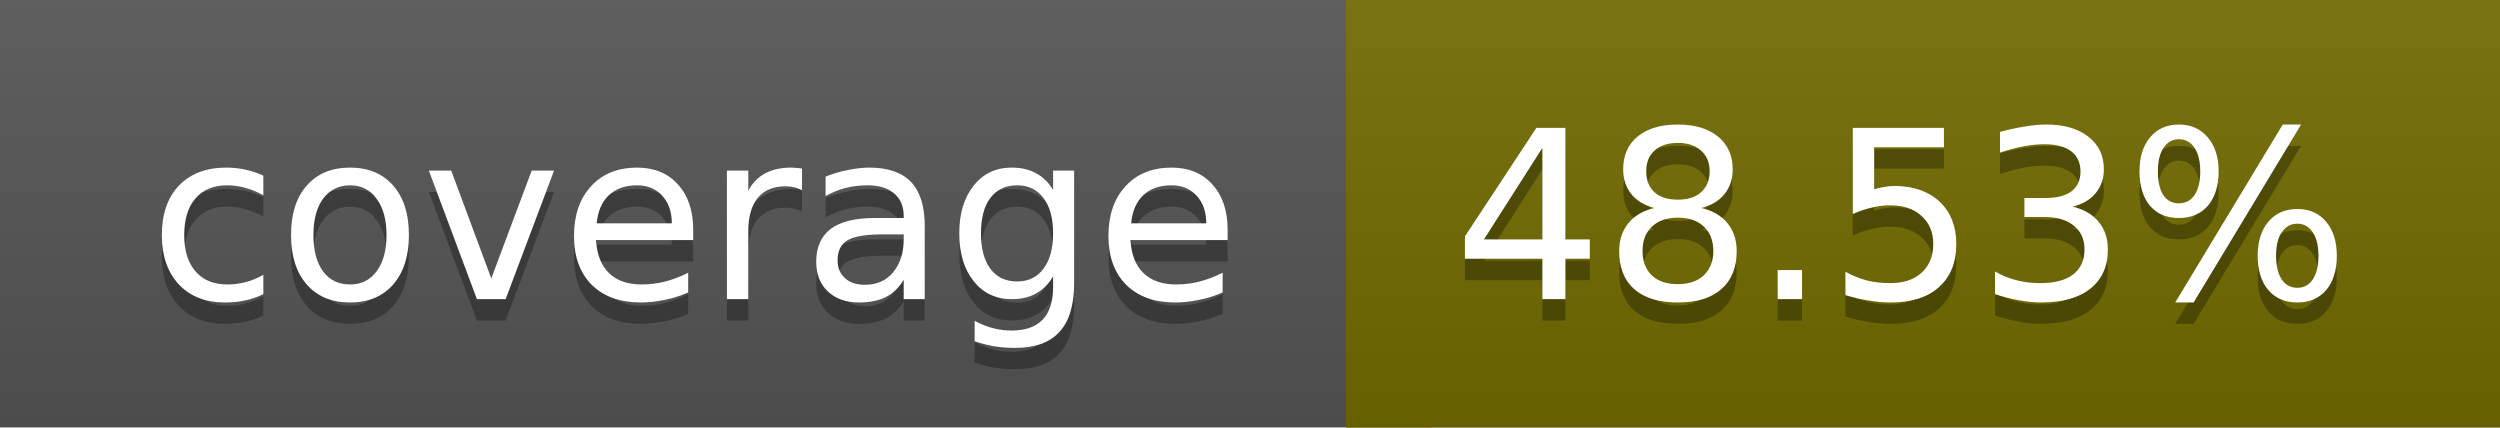
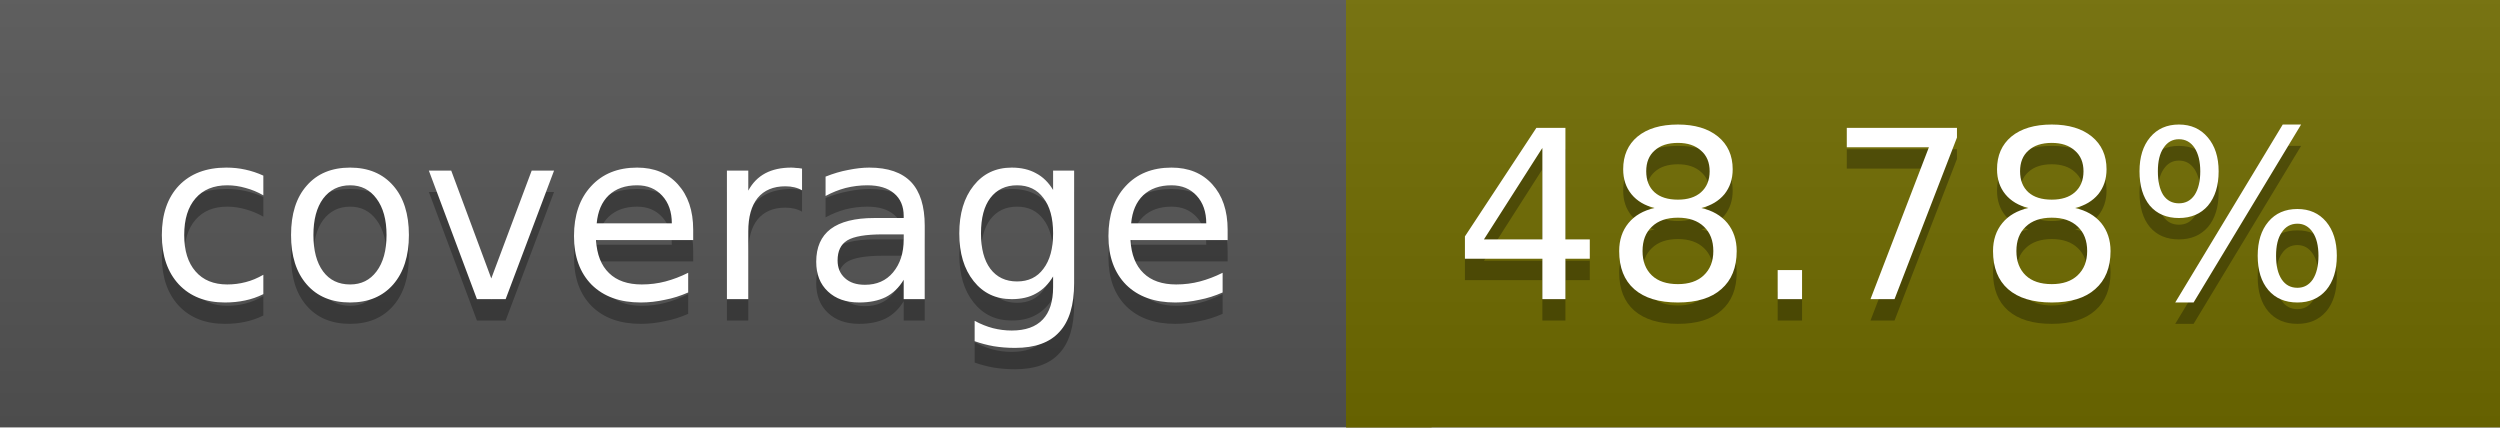
<svg xmlns="http://www.w3.org/2000/svg" width="117" height="20">
  <linearGradient id="a" x2="0" y2="100%">
    <stop offset="0" stop-color="#bbb" stop-opacity=".1" />
    <stop offset="1" stop-opacity=".1" />
  </linearGradient>
  <rect rx="0" width="117" height="20" fill="#555" />
-   <rect rx="0" x="63" width="54" height="20" fill="#726b00" />
-   <path fill="#726b00" d="M63 0h4v20h-4z" />
+   <rect rx="0" x="63" width="54" height="20" fill="#716c00" />
+   <path fill="#716c00" d="M63 0h4v20h-4z" />
  <rect rx="0" width="117" height="20" fill="url(#a)" />
  <g fill="#fff" text-anchor="middle" font-family="DejaVu Sans,Verdana,Geneva,sans-serif" font-size="11">
    <text x="32.5" y="15" fill="#010101" fill-opacity=".3">coverage</text>
    <text x="32.5" y="14">coverage</text>
-     <text x="89" y="15" fill="#010101" fill-opacity=".3">48.53%</text>
-     <text x="89" y="14">48.53%</text>
+     <text x="89" y="15" fill="#010101" fill-opacity=".3">48.78%</text>
+     <text x="89" y="14">48.78%</text>
  </g>
</svg>
